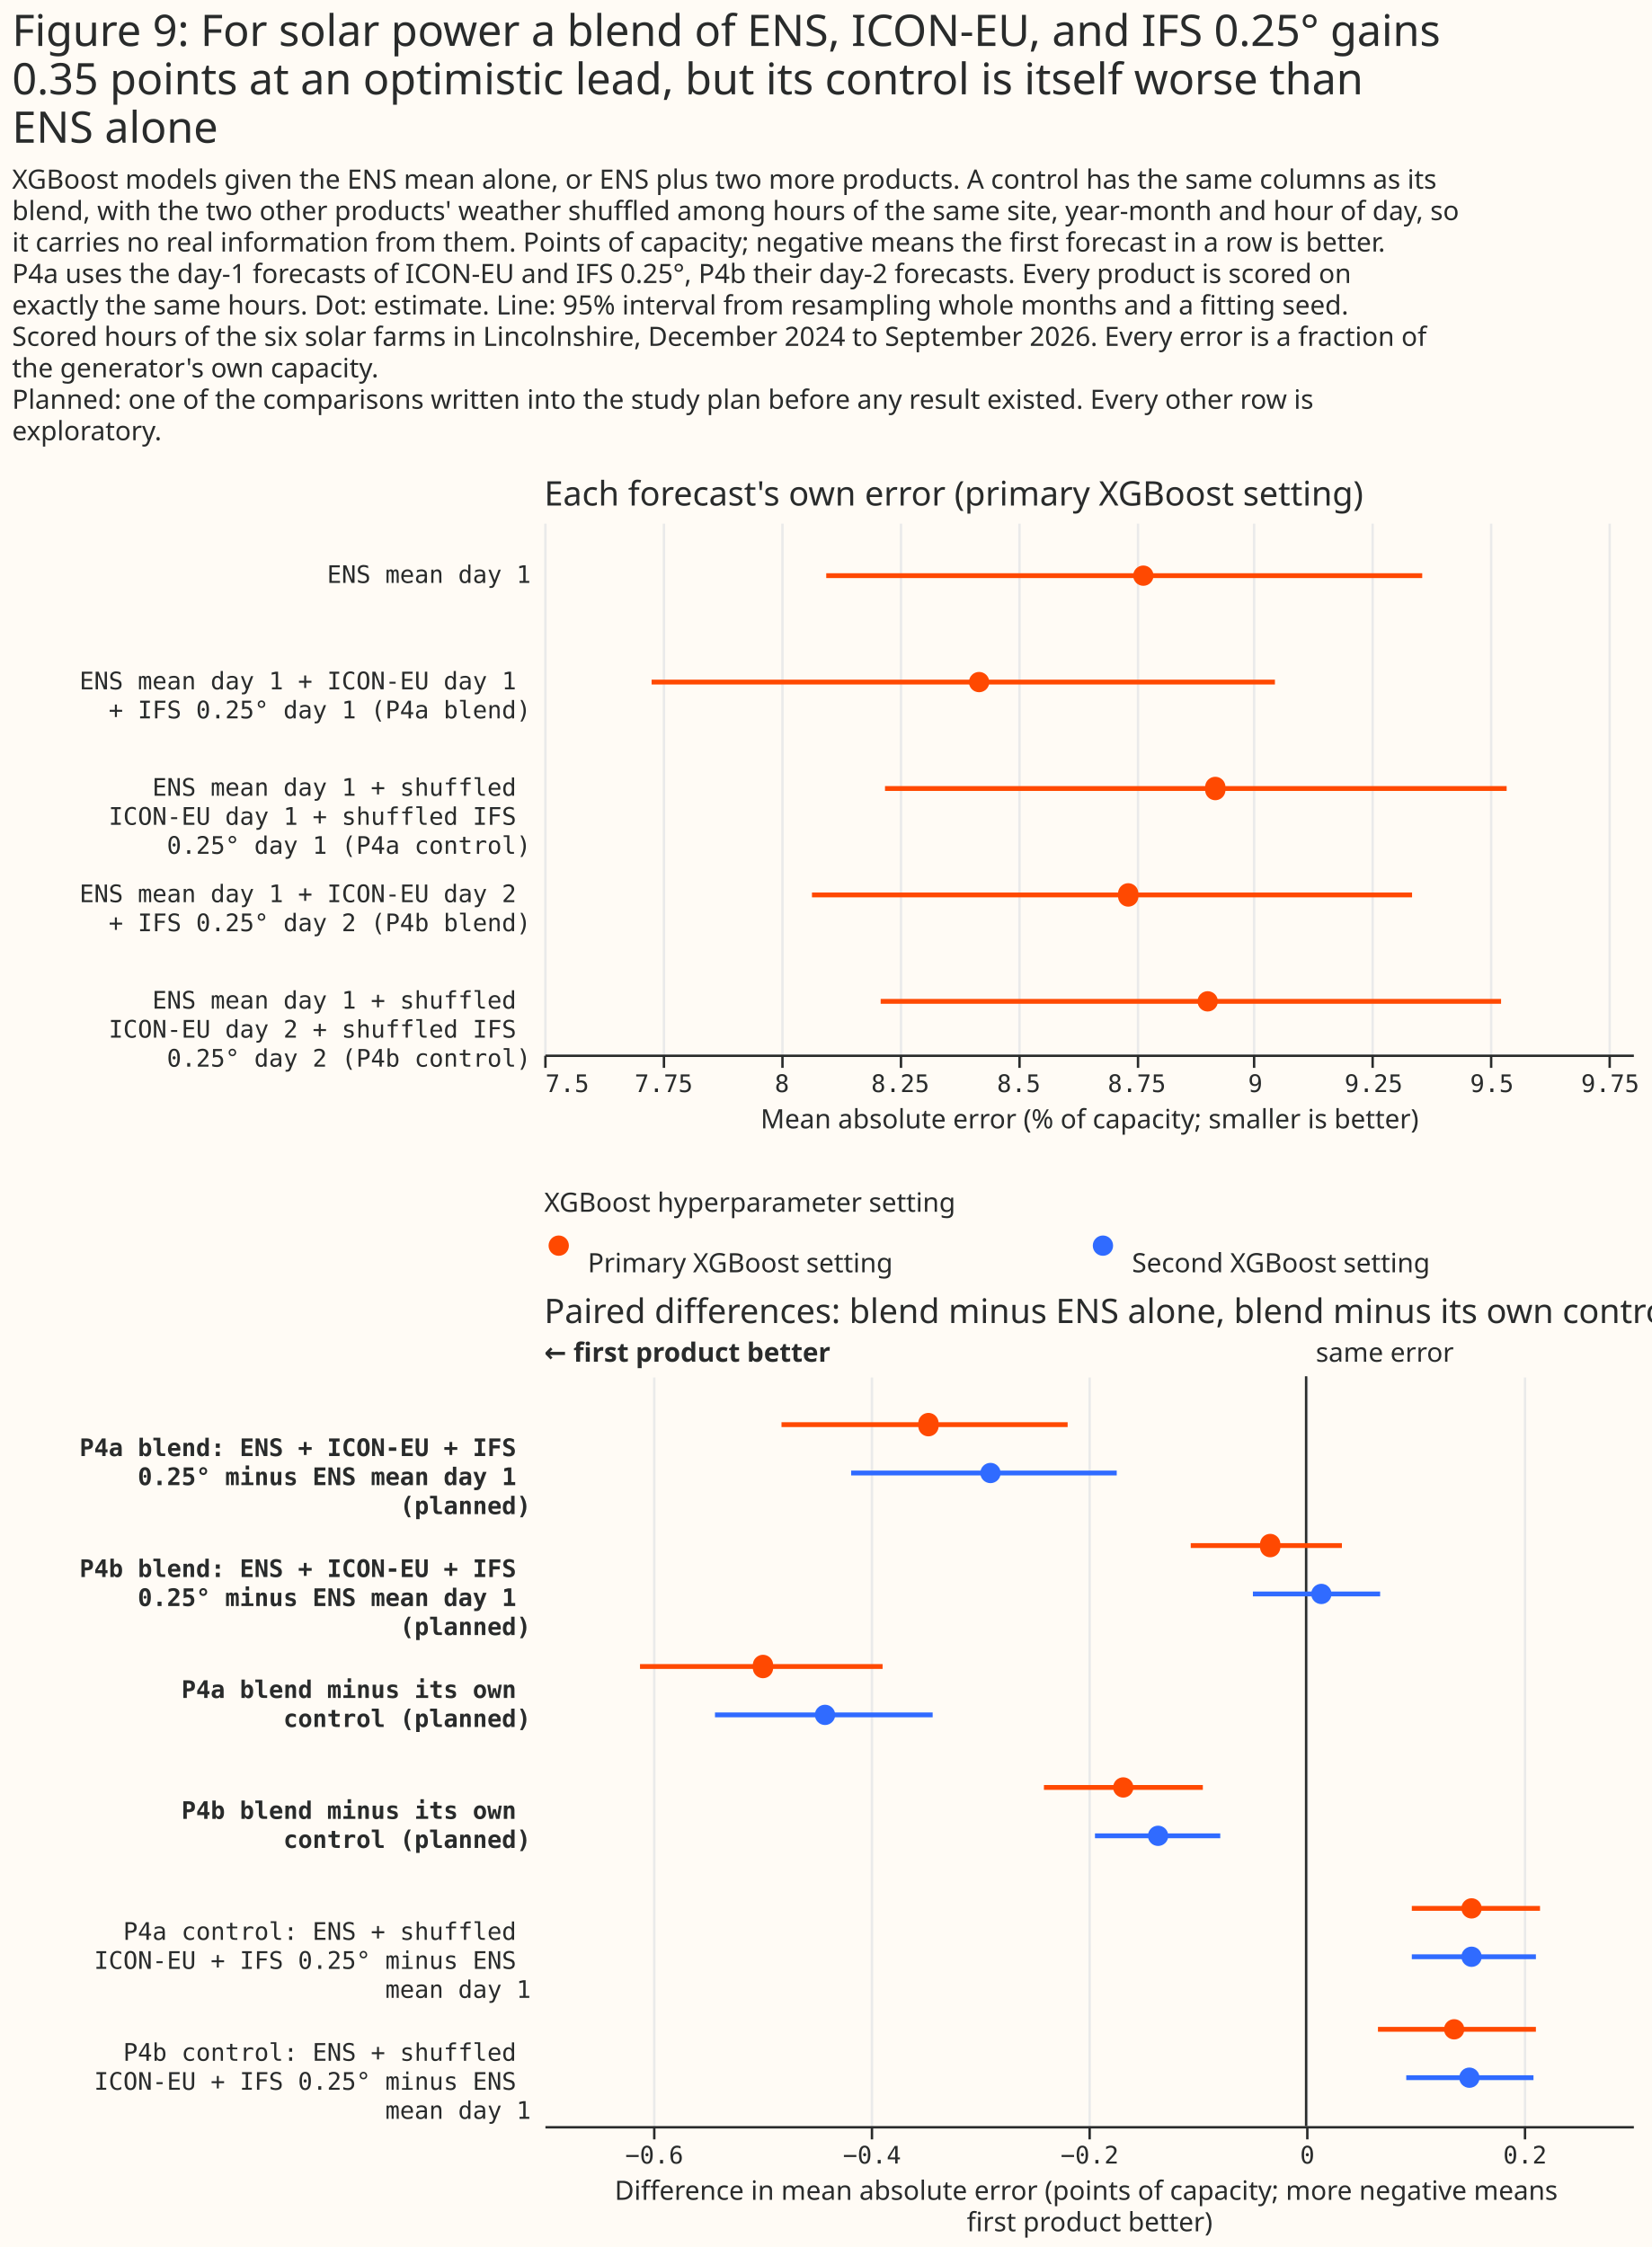
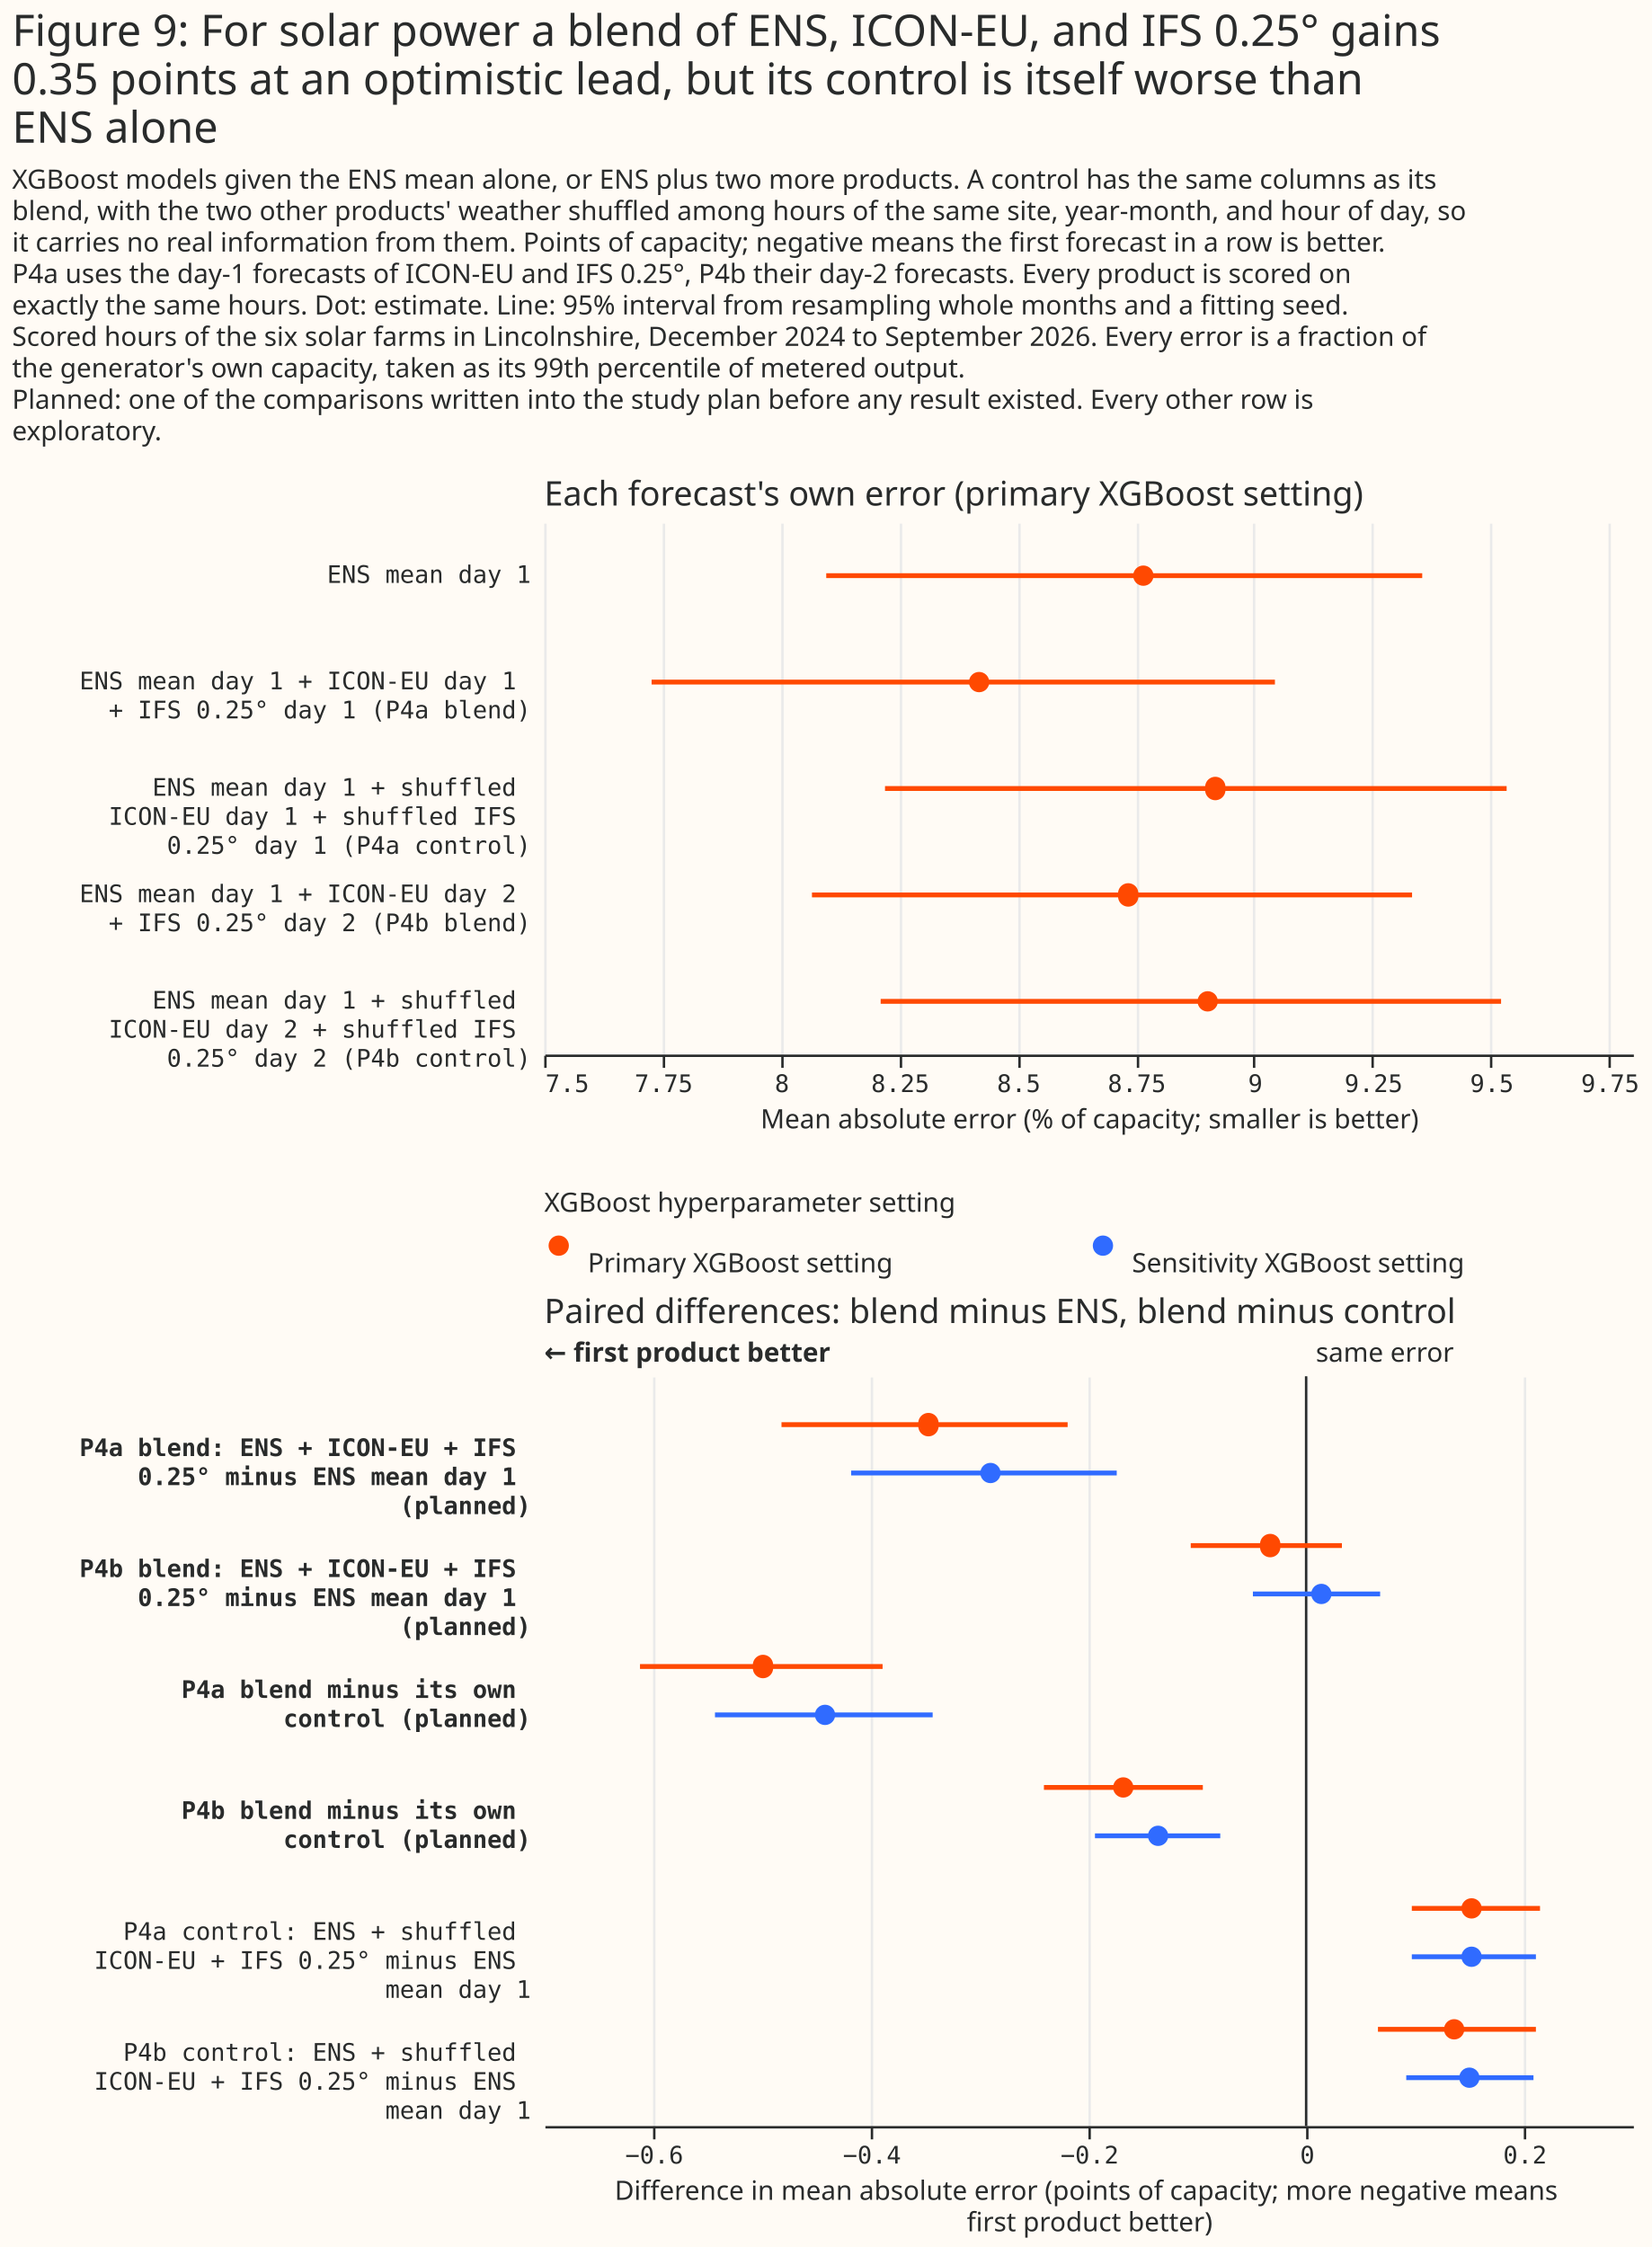
<svg xmlns="http://www.w3.org/2000/svg" width="683" height="929" class="marks" viewBox="0 0 683 929">
  <path fill="#fffbf5" d="M0 0h683v929H0z" />
  <g fill="none" stroke-miterlimit="10" aria-roledescription="group mark container" class="mark-group role-frame root">
    <path d="M225 216h450z" aria-hidden="true" class="background" />
    <g aria-roledescription="group mark container" class="mark-group role-scope concat_0_group">
      <path fill="#fffbf5" d="M225 216h450v220H225Z" aria-hidden="true" class="background" />
      <g aria-hidden="true" class="mark-group role-axis">
        <path stroke="#eaeaea" d="M225.5 436.5v-220m49 220v-220m49 220v-220m49 220v-220m49 220v-220m49 220v-220m48 220v-220m49 220v-220m49 220v-220m49 220v-220" class="mark-rule role-axis-grid" pointer-events="none" />
      </g>
      <g aria-label="X-axis titled 'Mean absolute error (% of capacity; smaller is better)' for a linear scale with values from 7.5 to 9.8" aria-roledescription="axis" class="mark-group role-axis" pointer-events="none">
        <path stroke="#292b2b" d="M225.5 436.5v5m49-5v5m49-5v5m49-5v5m49-5v5m49-5v5m48-5v5m49-5v5m49-5v5m49-5v5" class="mark-rule role-axis-tick" />
        <g fill="#292b2b" class="mark-text role-axis-label" font-family="Matter Semi Mono, Roboto Mono, monospace" font-size="10">
          <text transform="translate(225.5 451.5)">7.5</text>
          <text text-anchor="middle" transform="translate(274.4 451.5)">7.75</text>
          <text text-anchor="middle" transform="translate(323.3 451.5)">8</text>
          <text text-anchor="middle" transform="translate(372.2 451.5)">8.25</text>
          <text text-anchor="middle" transform="translate(421.2 451.5)">8.5</text>
          <text text-anchor="middle" transform="translate(470 451.5)">8.75</text>
          <text text-anchor="middle" transform="translate(519 451.5)">9</text>
          <text text-anchor="middle" transform="translate(567.9 451.5)">9.25</text>
          <text text-anchor="middle" transform="translate(616.8 451.5)">9.5</text>
          <text text-anchor="middle" transform="translate(665.7 451.5)">9.75</text>
        </g>
        <path stroke="#292b2b" d="M225.5 436.5h450" class="mark-rule role-axis-domain" />
        <text fill="#292b2b" class="mark-text role-axis-title" font-family="Matter XH, DM Sans, sans-serif" font-size="11" text-anchor="middle" transform="translate(450.5 466.5)">Mean absolute error (% of capacity; smaller is better)</text>
      </g>
      <g aria-label="Y-axis for a discrete scale with 5 values: ENS mean day 1, ENS mean day 1 + ICON-EU day 1 + IFS 0.25° day 1 (P4a blend), ENS mean day 1 + shuffled ICON-EU day 1 + shuffled IFS 0.25° day 1 (P4a control), ENS mean day 1 + ICON-EU day 2 + IFS 0.25° day 2 (P4b blend), ENS mean day 1 + shuffled ICON-EU day 2 + shuffled IFS 0.25° day 2 (P4b control)" aria-roledescription="axis" class="mark-group role-axis">
        <g fill="#292b2b" class="mark-text role-axis-label" font-family="Matter Semi Mono, Roboto Mono, monospace" font-size="10" pointer-events="none" text-anchor="end">
          <text transform="translate(219.5 241)">ENS mean day 1</text>
          <text transform="translate(219.5 285)">
            <tspan>ENS mean day 1 + ICON-EU day 1</tspan>
            <tspan x="0" dy="12">+ IFS 0.25° day 1 (P4a blend)</tspan>
          </text>
          <text transform="translate(219.5 329)">
            <tspan>ENS mean day 1 + shuffled</tspan>
            <tspan x="0" dy="12">ICON-EU day 1 + shuffled IFS</tspan>
            <tspan x="0" dy="12">0.25° day 1 (P4a control)</tspan>
          </text>
          <text transform="translate(219.5 373)">
            <tspan>ENS mean day 1 + ICON-EU day 2</tspan>
            <tspan x="0" dy="12">+ IFS 0.25° day 2 (P4b blend)</tspan>
          </text>
          <text transform="translate(219.5 417)">
            <tspan>ENS mean day 1 + shuffled</tspan>
            <tspan x="0" dy="12">ICON-EU day 2 + shuffled IFS</tspan>
            <tspan x="0" dy="12">0.25° day 2 (P4b control)</tspan>
          </text>
        </g>
      </g>
      <g stroke="#ff4901" stroke-width="2" aria-hidden="true" class="mark-rule role-mark concat_0_layer_0_marks" clip-path="url(#a)" transform="translate(225 216)">
        <path d="M116.6 22H363M44.4 66h257.7m-161.2 44h257m-287.2 44h248.1m-219.7 44h256.5" />
      </g>
      <g fill="#ff4901" aria-hidden="true" class="mark-symbol role-mark concat_0_layer_1_marks" clip-path="url(#b)" transform="translate(225 216)">
        <path d="M251.9 22a4.2 4.2 0 1 1-8.4 0 4.2 4.2 0 1 1 8.4 0M184 66a4.2 4.2 0 1 1-8.4 0 4.2 4.2 0 1 1 8.4 0m97.6 44a4.2 4.2 0 1 1-8.3 0 4.2 4.2 0 1 1 8.3 0m-36 44a4.2 4.2 0 1 1-8.3 0 4.2 4.2 0 1 1 8.3 0m32.9 44a4.2 4.2 0 1 1-8.4 0 4.2 4.2 0 1 1 8.4 0" />
      </g>
      <g class="mark-group role-title">
        <text fill="#292b2b" aria-label="Title text 'Each forecast's own error (primary XGBoost setting)'" aria-roledescription="title" class="mark-text role-title-text" font-family="Matter XH, DM Sans, sans-serif" font-size="14" pointer-events="none" transform="translate(225 209)">Each forecast's own error (primary XGBoost setting)</text>
      </g>
    </g>
    <g aria-roledescription="group mark container" class="mark-group role-scope concat_1_group">
      <g aria-roledescription="group mark container" class="mark-group role-scope concat_1_concat_0_group">
        <path fill="#fffbf5" d="M225 507h450v16H225Z" aria-hidden="true" class="background" />
        <g aria-roledescription="symbol mark container" class="mark-symbol role-mark concat_1_concat_0_layer_0_marks">
          <path fill="#ff4901" d="M235.2 515a4.2 4.2 0 1 1-8.4 0 4.2 4.2 0 1 1 8.4 0" aria-label="x: 6; colour: #FF4901; shape: circle" aria-roledescription="point" />
          <path fill="#306bff" d="M460.2 515a4.2 4.2 0 1 1-8.4 0 4.2 4.2 0 1 1 8.4 0" aria-label="x: 231; colour: #306BFF; shape: circle" aria-roledescription="point" />
        </g>
        <g fill="#292b2b" aria-roledescription="text mark container" class="mark-text role-mark concat_1_concat_0_layer_2_marks" font-family="Matter XH, DM Sans, sans-serif" font-size="11">
          <text aria-label="x: 6; label: Primary XGBoost setting" aria-roledescription="text mark" transform="translate(243 526)">Primary XGBoost setting</text>
-           <text aria-label="x: 231; label: Second XGBoost setting" aria-roledescription="text mark" transform="translate(468 526)">Second XGBoost setting</text>
+           <text aria-label="x: 231; label: Sensitivity XGBoost setting" aria-roledescription="text mark" transform="translate(468 526)">Sensitivity XGBoost setting</text>
        </g>
        <g class="mark-group role-title">
          <text fill="#292b2b" aria-label="Title text 'XGBoost hyperparameter setting'" aria-roledescription="title" class="mark-text role-title-text" font-family="Matter XH, DM Sans, sans-serif" font-size="11" pointer-events="none" transform="translate(225 501)">XGBoost hyperparameter setting</text>
        </g>
      </g>
      <g aria-roledescription="group mark container" class="mark-group role-scope concat_1_concat_1_group">
        <path fill="#fffbf5" d="M225 569h450v310H225Z" aria-hidden="true" class="background" />
        <g aria-hidden="true" class="mark-group role-axis">
          <path stroke="#eaeaea" d="M270.5 879.5v-310m90 310v-310m90 310v-310m90 310v-310m90 310v-310" class="mark-rule role-axis-grid" pointer-events="none" />
        </g>
        <g aria-label="X-axis titled 'Difference in mean absolute error (points of capacity; more negative means first product better)' for a linear scale with values from −0.7 to 0.3" aria-roledescription="axis" class="mark-group role-axis" pointer-events="none">
          <path stroke="#292b2b" d="M270.5 879.5v5m90-5v5m90-5v5m90-5v5m90-5v5" class="mark-rule role-axis-tick" />
          <g fill="#292b2b" class="mark-text role-axis-label" font-family="Matter Semi Mono, Roboto Mono, monospace" font-size="10" text-anchor="middle">
            <text transform="translate(270.5 894.5)">−0.6</text>
            <text transform="translate(360.5 894.5)">−0.4</text>
            <text transform="translate(450.5 894.5)">−0.2</text>
            <text transform="translate(540.5 894.5)">0</text>
            <text transform="translate(630.5 894.5)">0.2</text>
          </g>
          <path stroke="#292b2b" d="M225.5 879.5h450" class="mark-rule role-axis-domain" />
          <text fill="#292b2b" class="mark-text role-axis-title" font-family="Matter XH, DM Sans, sans-serif" font-size="11" text-anchor="middle" transform="translate(450.5 909.5)">
            <tspan>Difference in mean absolute error (points of capacity; more negative means</tspan>
            <tspan x="0" dy="13">first product better)</tspan>
          </text>
        </g>
        <g aria-label="Y-axis for a discrete scale with 6 values: P4a blend: ENS + ICON-EU + IFS 0.25° minus ENS mean day 1 (planned), P4b blend: ENS + ICON-EU + IFS 0.25° minus ENS mean day 1 (planned), P4a blend minus its own control (planned), P4b blend minus its own control (planned), P4a control: ENS + shuffled ICON-EU + IFS 0.25° minus ENS mean day 1, P4b control: ENS + shuffled ICON-EU + IFS 0.25° minus ENS mean day 1" aria-roledescription="axis" class="mark-group role-axis">
          <g fill="#292b2b" class="mark-text role-axis-label" font-family="Matter Semi Mono, Roboto Mono, monospace" font-size="10" pointer-events="none" text-anchor="end">
            <text font-weight="bold" transform="translate(219.5 602)">
              <tspan>P4a blend: ENS + ICON-EU + IFS</tspan>
              <tspan x="0" dy="12">0.25° minus ENS mean day 1</tspan>
              <tspan x="0" dy="12">(planned)</tspan>
            </text>
            <text font-weight="bold" transform="translate(219.5 652)">
              <tspan>P4b blend: ENS + ICON-EU + IFS</tspan>
              <tspan x="0" dy="12">0.25° minus ENS mean day 1</tspan>
              <tspan x="0" dy="12">(planned)</tspan>
            </text>
            <text font-weight="bold" transform="translate(219.5 702)">
              <tspan>P4a blend minus its own</tspan>
              <tspan x="0" dy="12">control (planned)</tspan>
            </text>
            <text font-weight="bold" transform="translate(219.5 752)">
              <tspan>P4b blend minus its own</tspan>
              <tspan x="0" dy="12">control (planned)</tspan>
            </text>
            <text transform="translate(219.5 802)">
              <tspan>P4a control: ENS + shuffled</tspan>
              <tspan x="0" dy="12">ICON-EU + IFS 0.25° minus ENS</tspan>
              <tspan x="0" dy="12">mean day 1</tspan>
            </text>
            <text transform="translate(219.5 852)">
              <tspan>P4b control: ENS + shuffled</tspan>
              <tspan x="0" dy="12">ICON-EU + IFS 0.25° minus ENS</tspan>
              <tspan x="0" dy="12">mean day 1</tspan>
            </text>
          </g>
        </g>
        <g aria-roledescription="rule mark container" class="mark-rule role-mark concat_1_concat_1_layer_0_marks">
          <path stroke="#292b2b" d="M540 569v310" aria-label="x: 0" aria-roledescription="rule mark" />
        </g>
        <g aria-roledescription="text mark container" class="mark-text role-mark concat_1_concat_1_layer_1_marks">
          <text fill="#292b2b" aria-label="x: 0" aria-roledescription="text mark" font-family="Matter XH, DM Sans, sans-serif" font-size="11" transform="translate(544 563)">same error</text>
        </g>
        <g aria-roledescription="text mark container" class="mark-text role-mark concat_1_concat_1_layer_2_marks">
          <text fill="#292b2b" aria-label="x: −0.7" aria-roledescription="text mark" font-family="Matter XH, DM Sans, sans-serif" font-size="11" font-weight="bold" transform="translate(225 563)">← first product better</text>
        </g>
        <g stroke-width="2" aria-hidden="true" class="mark-rule role-mark concat_1_concat_1_layer_3_marks" clip-path="url(#c)" transform="translate(225 569)">
          <path stroke="#ff4901" d="M98.1 20h118.3" />
          <path stroke="#306bff" d="M126.9 40h109.8" />
          <path stroke="#ff4901" d="M267.3 70h62.5" />
          <path stroke="#306bff" d="M293 90h52.6" />
          <path stroke="#ff4901" d="M39.6 120h100.3" />
          <path stroke="#306bff" d="M70.6 140h90" />
          <path stroke="#ff4901" d="M206.6 170h65.7" />
          <path stroke="#306bff" d="M227.7 190h51.8" />
          <path stroke="#ff4901" d="M358.7 220h53" />
          <path stroke="#306bff" d="M358.7 240H410" />
          <path stroke="#ff4901" d="M344.7 270H410" />
          <path stroke="#306bff" d="M356.4 290H409" />
        </g>
        <g aria-hidden="true" class="mark-symbol role-mark concat_1_concat_1_layer_4_marks" clip-path="url(#d)" transform="translate(225 569)">
          <path fill="#ff4901" d="M163 20a4.2 4.2 0 1 1-8.3 0 4.2 4.2 0 1 1 8.3 0" />
          <path fill="#306bff" d="M188.7 40a4.2 4.2 0 1 1-8.4 0 4.2 4.2 0 1 1 8.4 0" />
          <path fill="#ff4901" d="M304.3 70a4.2 4.2 0 1 1-8.3 0 4.2 4.2 0 1 1 8.3 0" />
          <path fill="#306bff" d="M325.5 90a4.2 4.2 0 1 1-8.4 0 4.2 4.2 0 1 1 8.4 0" />
          <path fill="#ff4901" d="M94.6 120a4.2 4.2 0 1 1-8.3 0 4.2 4.2 0 1 1 8.3 0" />
          <path fill="#306bff" d="M120.3 140a4.2 4.2 0 1 1-8.4 0 4.2 4.2 0 1 1 8.4 0" />
          <path fill="#ff4901" d="M243.6 170a4.2 4.2 0 1 1-8.4 0 4.2 4.2 0 1 1 8.4 0" />
          <path fill="#306bff" d="M258 190a4.2 4.2 0 1 1-8.4 0 4.2 4.2 0 1 1 8.4 0" />
          <path fill="#ff4901" d="M387.6 220a4.2 4.2 0 1 1-8.4 0 4.2 4.2 0 1 1 8.4 0" />
          <path fill="#306bff" d="M387.6 240a4.2 4.2 0 1 1-8.4 0 4.2 4.2 0 1 1 8.4 0" />
          <path fill="#ff4901" d="M380.4 270a4.2 4.2 0 1 1-8.4 0 4.2 4.2 0 1 1 8.4 0" />
          <path fill="#306bff" d="M386.7 290a4.2 4.2 0 1 1-8.4 0 4.2 4.2 0 1 1 8.4 0" />
        </g>
        <g class="mark-group role-title">
-           <text fill="#292b2b" aria-label="Title text 'Paired differences: blend minus ENS alone, blend minus its own control'" aria-roledescription="title" class="mark-text role-title-text" font-family="Matter XH, DM Sans, sans-serif" font-size="14" pointer-events="none" transform="translate(225 547)">Paired differences: blend minus ENS alone, blend minus its own control</text>
+           <text fill="#292b2b" aria-label="Title text 'Paired differences: blend minus ENS, blend minus control'" aria-roledescription="title" class="mark-text role-title-text" font-family="Matter XH, DM Sans, sans-serif" font-size="14" pointer-events="none" transform="translate(225 547)">Paired differences: blend minus ENS, blend minus control</text>
        </g>
      </g>
    </g>
    <g fill="#292b2b" class="mark-group role-title" font-family="Matter XH, DM Sans, sans-serif" pointer-events="none">
      <text aria-label="Title text 'Figure 9: For solar power a blend of ENS, ICON-EU, and IFS 0.25° gains 0.35 points at an optimistic lead, but its control is itself worse than ENS alone'" aria-roledescription="title" class="mark-text role-title-text" font-size="18" transform="translate(5 19)">
        <tspan>Figure 9: For solar power a blend of ENS, ICON-EU, and IFS 0.25° gains</tspan>
        <tspan x="0" dy="20">0.35 points at an optimistic lead, but its control is itself worse than</tspan>
        <tspan x="0" dy="20">ENS alone</tspan>
      </text>
-       <text aria-label="Subtitle text 'XGBoost models given the ENS mean alone, or ENS plus two more products. A control has the same columns as its blend, with the two other products' weather shuffled among hours of the same site, year-month and hour of day, so it carries no real information from them. Points of capacity; negative means the first forecast in a row is better. P4a uses the day-1 forecasts of ICON-EU and IFS 0.25°, P4b their day-2 forecasts. Every product is scored on exactly the same hours. Dot: estimate. Line: 95% interval from resampling whole months and a fitting seed. Scored hours of the six solar farms in Lincolnshire, December 2024 to September 2026. Every error is a fraction of the generator's own capacity. Planned: one of the comparisons written into the study plan before any result existed. Every other row is exploratory.'" aria-roledescription="subtitle" class="mark-text role-title-subtitle" font-size="11" transform="translate(5 78)">
+       <text aria-label="Subtitle text 'XGBoost models given the ENS mean alone, or ENS plus two more products. A control has the same columns as its blend, with the two other products' weather shuffled among hours of the same site, year-month, and hour of day, so it carries no real information from them. Points of capacity; negative means the first forecast in a row is better. P4a uses the day-1 forecasts of ICON-EU and IFS 0.25°, P4b their day-2 forecasts. Every product is scored on exactly the same hours. Dot: estimate. Line: 95% interval from resampling whole months and a fitting seed. Scored hours of the six solar farms in Lincolnshire, December 2024 to September 2026. Every error is a fraction of the generator's own capacity, taken as its 99th percentile of metered output. Planned: one of the comparisons written into the study plan before any result existed. Every other row is exploratory.'" aria-roledescription="subtitle" class="mark-text role-title-subtitle" font-size="11" transform="translate(5 78)">
        <tspan>XGBoost models given the ENS mean alone, or ENS plus two more products. A control has the same columns as its</tspan>
-         <tspan x="0" dy="13">blend, with the two other products' weather shuffled among hours of the same site, year-month and hour of day, so</tspan>
+         <tspan x="0" dy="13">blend, with the two other products' weather shuffled among hours of the same site, year-month, and hour of day, so</tspan>
        <tspan x="0" dy="13">it carries no real information from them. Points of capacity; negative means the first forecast in a row is better.</tspan>
        <tspan x="0" dy="13">P4a uses the day-1 forecasts of ICON-EU and IFS 0.25°, P4b their day-2 forecasts. Every product is scored on</tspan>
        <tspan x="0" dy="13">exactly the same hours. Dot: estimate. Line: 95% interval from resampling whole months and a fitting seed.</tspan>
        <tspan x="0" dy="13">Scored hours of the six solar farms in Lincolnshire, December 2024 to September 2026. Every error is a fraction of</tspan>
-         <tspan x="0" dy="13">the generator's own capacity.</tspan>
+         <tspan x="0" dy="13">the generator's own capacity, taken as its 99th percentile of metered output.</tspan>
        <tspan x="0" dy="13">Planned: one of the comparisons written into the study plan before any result existed. Every other row is</tspan>
        <tspan x="0" dy="13">exploratory.</tspan>
      </text>
    </g>
  </g>
  <defs>
    <clipPath id="a">
      <path d="M0 0h450v220H0z" />
    </clipPath>
    <clipPath id="b">
      <path d="M0 0h450v220H0z" />
    </clipPath>
    <clipPath id="c">
      <path d="M0 0h450v310H0z" />
    </clipPath>
    <clipPath id="d">
      <path d="M0 0h450v310H0z" />
    </clipPath>
  </defs>
</svg>
